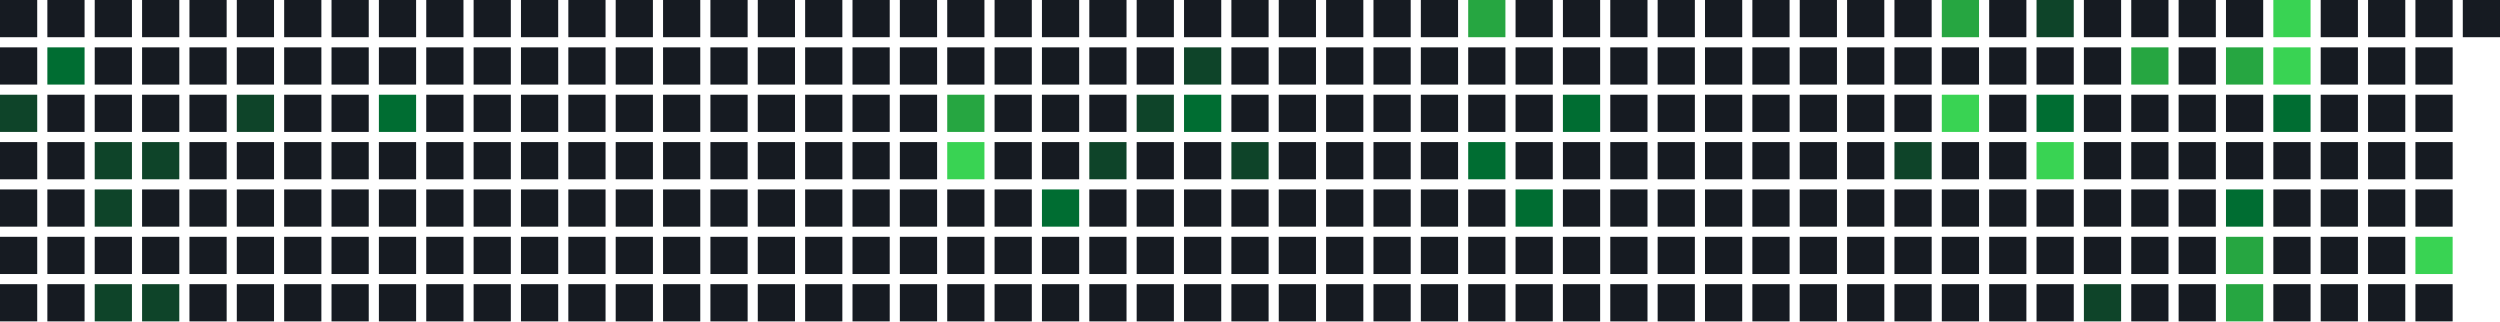
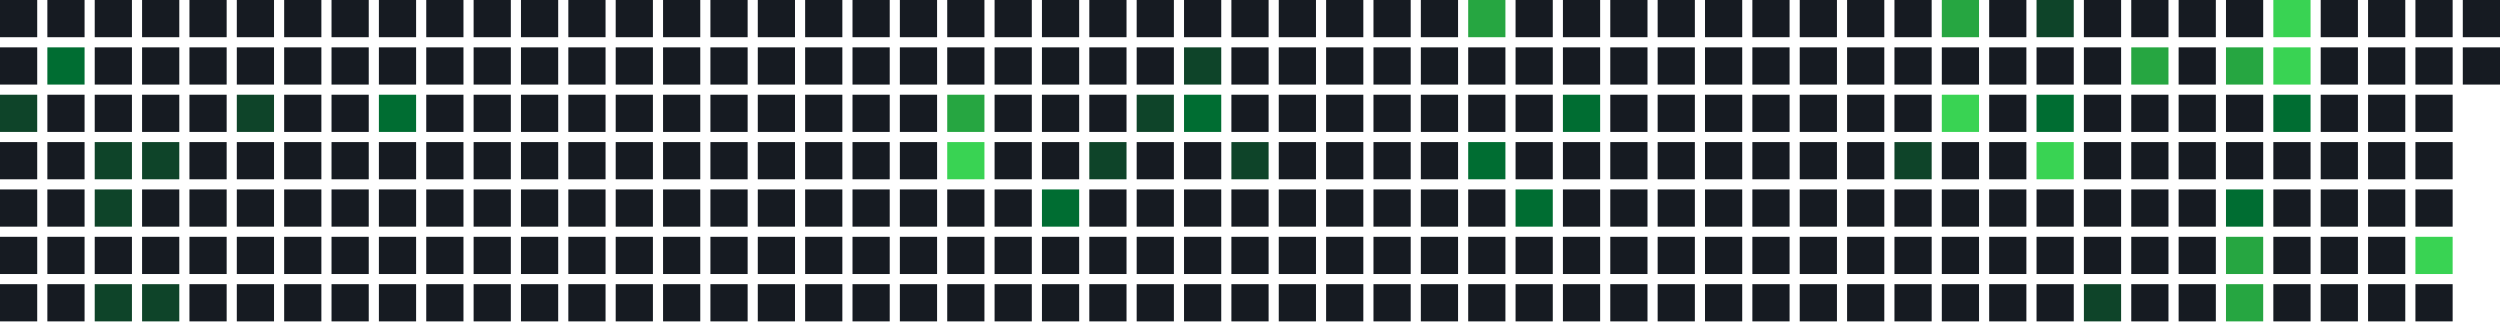
<svg xmlns="http://www.w3.org/2000/svg" width="739" height="95" viewBox="0 0 739 95">
  <rect x="0" y="0" width="11" height="11" fill="#161b22" />
  <rect x="0" y="14" width="11" height="11" fill="#161b22" />
  <rect x="0" y="28" width="11" height="11" fill="#0e4429" />
  <rect x="0" y="42" width="11" height="11" fill="#161b22" />
  <rect x="0" y="56" width="11" height="11" fill="#161b22" />
  <rect x="0" y="70" width="11" height="11" fill="#161b22" />
  <rect x="0" y="84" width="11" height="11" fill="#161b22" />
  <rect x="14" y="0" width="11" height="11" fill="#161b22" />
  <rect x="14" y="14" width="11" height="11" fill="#006d32" />
  <rect x="14" y="28" width="11" height="11" fill="#161b22" />
  <rect x="14" y="42" width="11" height="11" fill="#161b22" />
  <rect x="14" y="56" width="11" height="11" fill="#161b22" />
  <rect x="14" y="70" width="11" height="11" fill="#161b22" />
  <rect x="14" y="84" width="11" height="11" fill="#161b22" />
  <rect x="28" y="0" width="11" height="11" fill="#161b22" />
  <rect x="28" y="14" width="11" height="11" fill="#161b22" />
  <rect x="28" y="28" width="11" height="11" fill="#161b22" />
  <rect x="28" y="42" width="11" height="11" fill="#0e4429" />
  <rect x="28" y="56" width="11" height="11" fill="#0e4429" />
  <rect x="28" y="70" width="11" height="11" fill="#161b22" />
  <rect x="28" y="84" width="11" height="11" fill="#0e4429" />
  <rect x="42" y="0" width="11" height="11" fill="#161b22" />
  <rect x="42" y="14" width="11" height="11" fill="#161b22" />
  <rect x="42" y="28" width="11" height="11" fill="#161b22" />
  <rect x="42" y="42" width="11" height="11" fill="#0e4429" />
  <rect x="42" y="56" width="11" height="11" fill="#161b22" />
  <rect x="42" y="70" width="11" height="11" fill="#161b22" />
  <rect x="42" y="84" width="11" height="11" fill="#0e4429" />
  <rect x="56" y="0" width="11" height="11" fill="#161b22" />
  <rect x="56" y="14" width="11" height="11" fill="#161b22" />
  <rect x="56" y="28" width="11" height="11" fill="#161b22" />
  <rect x="56" y="42" width="11" height="11" fill="#161b22" />
  <rect x="56" y="56" width="11" height="11" fill="#161b22" />
  <rect x="56" y="70" width="11" height="11" fill="#161b22" />
  <rect x="56" y="84" width="11" height="11" fill="#161b22" />
  <rect x="70" y="0" width="11" height="11" fill="#161b22" />
  <rect x="70" y="14" width="11" height="11" fill="#161b22" />
  <rect x="70" y="28" width="11" height="11" fill="#0e4429" />
  <rect x="70" y="42" width="11" height="11" fill="#161b22" />
  <rect x="70" y="56" width="11" height="11" fill="#161b22" />
  <rect x="70" y="70" width="11" height="11" fill="#161b22" />
  <rect x="70" y="84" width="11" height="11" fill="#161b22" />
  <rect x="84" y="0" width="11" height="11" fill="#161b22" />
  <rect x="84" y="14" width="11" height="11" fill="#161b22" />
  <rect x="84" y="28" width="11" height="11" fill="#161b22" />
  <rect x="84" y="42" width="11" height="11" fill="#161b22" />
  <rect x="84" y="56" width="11" height="11" fill="#161b22" />
  <rect x="84" y="70" width="11" height="11" fill="#161b22" />
  <rect x="84" y="84" width="11" height="11" fill="#161b22" />
  <rect x="98" y="0" width="11" height="11" fill="#161b22" />
  <rect x="98" y="14" width="11" height="11" fill="#161b22" />
  <rect x="98" y="28" width="11" height="11" fill="#161b22" />
  <rect x="98" y="42" width="11" height="11" fill="#161b22" />
  <rect x="98" y="56" width="11" height="11" fill="#161b22" />
  <rect x="98" y="70" width="11" height="11" fill="#161b22" />
  <rect x="98" y="84" width="11" height="11" fill="#161b22" />
  <rect x="112" y="0" width="11" height="11" fill="#161b22" />
  <rect x="112" y="14" width="11" height="11" fill="#161b22" />
  <rect x="112" y="28" width="11" height="11" fill="#006d32" />
  <rect x="112" y="42" width="11" height="11" fill="#161b22" />
  <rect x="112" y="56" width="11" height="11" fill="#161b22" />
  <rect x="112" y="70" width="11" height="11" fill="#161b22" />
  <rect x="112" y="84" width="11" height="11" fill="#161b22" />
  <rect x="126" y="0" width="11" height="11" fill="#161b22" />
  <rect x="126" y="14" width="11" height="11" fill="#161b22" />
  <rect x="126" y="28" width="11" height="11" fill="#161b22" />
  <rect x="126" y="42" width="11" height="11" fill="#161b22" />
  <rect x="126" y="56" width="11" height="11" fill="#161b22" />
  <rect x="126" y="70" width="11" height="11" fill="#161b22" />
  <rect x="126" y="84" width="11" height="11" fill="#161b22" />
  <rect x="140" y="0" width="11" height="11" fill="#161b22" />
  <rect x="140" y="14" width="11" height="11" fill="#161b22" />
  <rect x="140" y="28" width="11" height="11" fill="#161b22" />
  <rect x="140" y="42" width="11" height="11" fill="#161b22" />
  <rect x="140" y="56" width="11" height="11" fill="#161b22" />
  <rect x="140" y="70" width="11" height="11" fill="#161b22" />
  <rect x="140" y="84" width="11" height="11" fill="#161b22" />
  <rect x="154" y="0" width="11" height="11" fill="#161b22" />
  <rect x="154" y="14" width="11" height="11" fill="#161b22" />
  <rect x="154" y="28" width="11" height="11" fill="#161b22" />
  <rect x="154" y="42" width="11" height="11" fill="#161b22" />
  <rect x="154" y="56" width="11" height="11" fill="#161b22" />
  <rect x="154" y="70" width="11" height="11" fill="#161b22" />
  <rect x="154" y="84" width="11" height="11" fill="#161b22" />
  <rect x="168" y="0" width="11" height="11" fill="#161b22" />
  <rect x="168" y="14" width="11" height="11" fill="#161b22" />
  <rect x="168" y="28" width="11" height="11" fill="#161b22" />
  <rect x="168" y="42" width="11" height="11" fill="#161b22" />
  <rect x="168" y="56" width="11" height="11" fill="#161b22" />
  <rect x="168" y="70" width="11" height="11" fill="#161b22" />
  <rect x="168" y="84" width="11" height="11" fill="#161b22" />
  <rect x="182" y="0" width="11" height="11" fill="#161b22" />
  <rect x="182" y="14" width="11" height="11" fill="#161b22" />
  <rect x="182" y="28" width="11" height="11" fill="#161b22" />
  <rect x="182" y="42" width="11" height="11" fill="#161b22" />
  <rect x="182" y="56" width="11" height="11" fill="#161b22" />
  <rect x="182" y="70" width="11" height="11" fill="#161b22" />
  <rect x="182" y="84" width="11" height="11" fill="#161b22" />
  <rect x="196" y="0" width="11" height="11" fill="#161b22" />
  <rect x="196" y="14" width="11" height="11" fill="#161b22" />
  <rect x="196" y="28" width="11" height="11" fill="#161b22" />
  <rect x="196" y="42" width="11" height="11" fill="#161b22" />
  <rect x="196" y="56" width="11" height="11" fill="#161b22" />
  <rect x="196" y="70" width="11" height="11" fill="#161b22" />
  <rect x="196" y="84" width="11" height="11" fill="#161b22" />
  <rect x="210" y="0" width="11" height="11" fill="#161b22" />
  <rect x="210" y="14" width="11" height="11" fill="#161b22" />
  <rect x="210" y="28" width="11" height="11" fill="#161b22" />
  <rect x="210" y="42" width="11" height="11" fill="#161b22" />
  <rect x="210" y="56" width="11" height="11" fill="#161b22" />
  <rect x="210" y="70" width="11" height="11" fill="#161b22" />
  <rect x="210" y="84" width="11" height="11" fill="#161b22" />
  <rect x="224" y="0" width="11" height="11" fill="#161b22" />
  <rect x="224" y="14" width="11" height="11" fill="#161b22" />
  <rect x="224" y="28" width="11" height="11" fill="#161b22" />
  <rect x="224" y="42" width="11" height="11" fill="#161b22" />
  <rect x="224" y="56" width="11" height="11" fill="#161b22" />
  <rect x="224" y="70" width="11" height="11" fill="#161b22" />
  <rect x="224" y="84" width="11" height="11" fill="#161b22" />
  <rect x="238" y="0" width="11" height="11" fill="#161b22" />
  <rect x="238" y="14" width="11" height="11" fill="#161b22" />
  <rect x="238" y="28" width="11" height="11" fill="#161b22" />
  <rect x="238" y="42" width="11" height="11" fill="#161b22" />
  <rect x="238" y="56" width="11" height="11" fill="#161b22" />
  <rect x="238" y="70" width="11" height="11" fill="#161b22" />
  <rect x="238" y="84" width="11" height="11" fill="#161b22" />
  <rect x="252" y="0" width="11" height="11" fill="#161b22" />
  <rect x="252" y="14" width="11" height="11" fill="#161b22" />
  <rect x="252" y="28" width="11" height="11" fill="#161b22" />
  <rect x="252" y="42" width="11" height="11" fill="#161b22" />
  <rect x="252" y="56" width="11" height="11" fill="#161b22" />
  <rect x="252" y="70" width="11" height="11" fill="#161b22" />
  <rect x="252" y="84" width="11" height="11" fill="#161b22" />
  <rect x="266" y="0" width="11" height="11" fill="#161b22" />
  <rect x="266" y="14" width="11" height="11" fill="#161b22" />
  <rect x="266" y="28" width="11" height="11" fill="#161b22" />
  <rect x="266" y="42" width="11" height="11" fill="#161b22" />
  <rect x="266" y="56" width="11" height="11" fill="#161b22" />
  <rect x="266" y="70" width="11" height="11" fill="#161b22" />
  <rect x="266" y="84" width="11" height="11" fill="#161b22" />
  <rect x="280" y="0" width="11" height="11" fill="#161b22" />
  <rect x="280" y="14" width="11" height="11" fill="#161b22" />
  <rect x="280" y="28" width="11" height="11" fill="#26a641" />
  <rect x="280" y="42" width="11" height="11" fill="#39d353" />
  <rect x="280" y="56" width="11" height="11" fill="#161b22" />
  <rect x="280" y="70" width="11" height="11" fill="#161b22" />
  <rect x="280" y="84" width="11" height="11" fill="#161b22" />
  <rect x="294" y="0" width="11" height="11" fill="#161b22" />
  <rect x="294" y="14" width="11" height="11" fill="#161b22" />
  <rect x="294" y="28" width="11" height="11" fill="#161b22" />
  <rect x="294" y="42" width="11" height="11" fill="#161b22" />
  <rect x="294" y="56" width="11" height="11" fill="#161b22" />
  <rect x="294" y="70" width="11" height="11" fill="#161b22" />
  <rect x="294" y="84" width="11" height="11" fill="#161b22" />
  <rect x="308" y="0" width="11" height="11" fill="#161b22" />
  <rect x="308" y="14" width="11" height="11" fill="#161b22" />
  <rect x="308" y="28" width="11" height="11" fill="#161b22" />
  <rect x="308" y="42" width="11" height="11" fill="#161b22" />
  <rect x="308" y="56" width="11" height="11" fill="#006d32" />
  <rect x="308" y="70" width="11" height="11" fill="#161b22" />
  <rect x="308" y="84" width="11" height="11" fill="#161b22" />
  <rect x="322" y="0" width="11" height="11" fill="#161b22" />
  <rect x="322" y="14" width="11" height="11" fill="#161b22" />
  <rect x="322" y="28" width="11" height="11" fill="#161b22" />
  <rect x="322" y="42" width="11" height="11" fill="#0e4429" />
  <rect x="322" y="56" width="11" height="11" fill="#161b22" />
  <rect x="322" y="70" width="11" height="11" fill="#161b22" />
  <rect x="322" y="84" width="11" height="11" fill="#161b22" />
  <rect x="336" y="0" width="11" height="11" fill="#161b22" />
  <rect x="336" y="14" width="11" height="11" fill="#161b22" />
  <rect x="336" y="28" width="11" height="11" fill="#0e4429" />
  <rect x="336" y="42" width="11" height="11" fill="#161b22" />
  <rect x="336" y="56" width="11" height="11" fill="#161b22" />
  <rect x="336" y="70" width="11" height="11" fill="#161b22" />
  <rect x="336" y="84" width="11" height="11" fill="#161b22" />
  <rect x="350" y="0" width="11" height="11" fill="#161b22" />
  <rect x="350" y="14" width="11" height="11" fill="#0e4429" />
  <rect x="350" y="28" width="11" height="11" fill="#006d32" />
  <rect x="350" y="42" width="11" height="11" fill="#161b22" />
  <rect x="350" y="56" width="11" height="11" fill="#161b22" />
  <rect x="350" y="70" width="11" height="11" fill="#161b22" />
  <rect x="350" y="84" width="11" height="11" fill="#161b22" />
  <rect x="364" y="0" width="11" height="11" fill="#161b22" />
  <rect x="364" y="14" width="11" height="11" fill="#161b22" />
  <rect x="364" y="28" width="11" height="11" fill="#161b22" />
  <rect x="364" y="42" width="11" height="11" fill="#0e4429" />
  <rect x="364" y="56" width="11" height="11" fill="#161b22" />
  <rect x="364" y="70" width="11" height="11" fill="#161b22" />
  <rect x="364" y="84" width="11" height="11" fill="#161b22" />
  <rect x="378" y="0" width="11" height="11" fill="#161b22" />
  <rect x="378" y="14" width="11" height="11" fill="#161b22" />
  <rect x="378" y="28" width="11" height="11" fill="#161b22" />
  <rect x="378" y="42" width="11" height="11" fill="#161b22" />
  <rect x="378" y="56" width="11" height="11" fill="#161b22" />
  <rect x="378" y="70" width="11" height="11" fill="#161b22" />
  <rect x="378" y="84" width="11" height="11" fill="#161b22" />
  <rect x="392" y="0" width="11" height="11" fill="#161b22" />
  <rect x="392" y="14" width="11" height="11" fill="#161b22" />
  <rect x="392" y="28" width="11" height="11" fill="#161b22" />
  <rect x="392" y="42" width="11" height="11" fill="#161b22" />
  <rect x="392" y="56" width="11" height="11" fill="#161b22" />
  <rect x="392" y="70" width="11" height="11" fill="#161b22" />
  <rect x="392" y="84" width="11" height="11" fill="#161b22" />
  <rect x="406" y="0" width="11" height="11" fill="#161b22" />
  <rect x="406" y="14" width="11" height="11" fill="#161b22" />
  <rect x="406" y="28" width="11" height="11" fill="#161b22" />
  <rect x="406" y="42" width="11" height="11" fill="#161b22" />
  <rect x="406" y="56" width="11" height="11" fill="#161b22" />
  <rect x="406" y="70" width="11" height="11" fill="#161b22" />
  <rect x="406" y="84" width="11" height="11" fill="#161b22" />
  <rect x="420" y="0" width="11" height="11" fill="#161b22" />
  <rect x="420" y="14" width="11" height="11" fill="#161b22" />
  <rect x="420" y="28" width="11" height="11" fill="#161b22" />
  <rect x="420" y="42" width="11" height="11" fill="#161b22" />
  <rect x="420" y="56" width="11" height="11" fill="#161b22" />
  <rect x="420" y="70" width="11" height="11" fill="#161b22" />
  <rect x="420" y="84" width="11" height="11" fill="#161b22" />
  <rect x="434" y="0" width="11" height="11" fill="#26a641" />
  <rect x="434" y="14" width="11" height="11" fill="#161b22" />
  <rect x="434" y="28" width="11" height="11" fill="#161b22" />
  <rect x="434" y="42" width="11" height="11" fill="#006d32" />
  <rect x="434" y="56" width="11" height="11" fill="#161b22" />
  <rect x="434" y="70" width="11" height="11" fill="#161b22" />
  <rect x="434" y="84" width="11" height="11" fill="#161b22" />
  <rect x="448" y="0" width="11" height="11" fill="#161b22" />
  <rect x="448" y="14" width="11" height="11" fill="#161b22" />
  <rect x="448" y="28" width="11" height="11" fill="#161b22" />
  <rect x="448" y="42" width="11" height="11" fill="#161b22" />
  <rect x="448" y="56" width="11" height="11" fill="#006d32" />
  <rect x="448" y="70" width="11" height="11" fill="#161b22" />
  <rect x="448" y="84" width="11" height="11" fill="#161b22" />
  <rect x="462" y="0" width="11" height="11" fill="#161b22" />
  <rect x="462" y="14" width="11" height="11" fill="#161b22" />
  <rect x="462" y="28" width="11" height="11" fill="#006d32" />
  <rect x="462" y="42" width="11" height="11" fill="#161b22" />
  <rect x="462" y="56" width="11" height="11" fill="#161b22" />
  <rect x="462" y="70" width="11" height="11" fill="#161b22" />
  <rect x="462" y="84" width="11" height="11" fill="#161b22" />
  <rect x="476" y="0" width="11" height="11" fill="#161b22" />
  <rect x="476" y="14" width="11" height="11" fill="#161b22" />
  <rect x="476" y="28" width="11" height="11" fill="#161b22" />
  <rect x="476" y="42" width="11" height="11" fill="#161b22" />
  <rect x="476" y="56" width="11" height="11" fill="#161b22" />
  <rect x="476" y="70" width="11" height="11" fill="#161b22" />
  <rect x="476" y="84" width="11" height="11" fill="#161b22" />
  <rect x="490" y="0" width="11" height="11" fill="#161b22" />
  <rect x="490" y="14" width="11" height="11" fill="#161b22" />
  <rect x="490" y="28" width="11" height="11" fill="#161b22" />
  <rect x="490" y="42" width="11" height="11" fill="#161b22" />
  <rect x="490" y="56" width="11" height="11" fill="#161b22" />
  <rect x="490" y="70" width="11" height="11" fill="#161b22" />
  <rect x="490" y="84" width="11" height="11" fill="#161b22" />
  <rect x="504" y="0" width="11" height="11" fill="#161b22" />
  <rect x="504" y="14" width="11" height="11" fill="#161b22" />
  <rect x="504" y="28" width="11" height="11" fill="#161b22" />
  <rect x="504" y="42" width="11" height="11" fill="#161b22" />
  <rect x="504" y="56" width="11" height="11" fill="#161b22" />
  <rect x="504" y="70" width="11" height="11" fill="#161b22" />
  <rect x="504" y="84" width="11" height="11" fill="#161b22" />
  <rect x="518" y="0" width="11" height="11" fill="#161b22" />
  <rect x="518" y="14" width="11" height="11" fill="#161b22" />
  <rect x="518" y="28" width="11" height="11" fill="#161b22" />
  <rect x="518" y="42" width="11" height="11" fill="#161b22" />
  <rect x="518" y="56" width="11" height="11" fill="#161b22" />
  <rect x="518" y="70" width="11" height="11" fill="#161b22" />
  <rect x="518" y="84" width="11" height="11" fill="#161b22" />
  <rect x="532" y="0" width="11" height="11" fill="#161b22" />
  <rect x="532" y="14" width="11" height="11" fill="#161b22" />
  <rect x="532" y="28" width="11" height="11" fill="#161b22" />
  <rect x="532" y="42" width="11" height="11" fill="#161b22" />
  <rect x="532" y="56" width="11" height="11" fill="#161b22" />
  <rect x="532" y="70" width="11" height="11" fill="#161b22" />
  <rect x="532" y="84" width="11" height="11" fill="#161b22" />
  <rect x="546" y="0" width="11" height="11" fill="#161b22" />
  <rect x="546" y="14" width="11" height="11" fill="#161b22" />
  <rect x="546" y="28" width="11" height="11" fill="#161b22" />
  <rect x="546" y="42" width="11" height="11" fill="#161b22" />
  <rect x="546" y="56" width="11" height="11" fill="#161b22" />
  <rect x="546" y="70" width="11" height="11" fill="#161b22" />
  <rect x="546" y="84" width="11" height="11" fill="#161b22" />
  <rect x="560" y="0" width="11" height="11" fill="#161b22" />
  <rect x="560" y="14" width="11" height="11" fill="#161b22" />
  <rect x="560" y="28" width="11" height="11" fill="#161b22" />
  <rect x="560" y="42" width="11" height="11" fill="#0e4429" />
  <rect x="560" y="56" width="11" height="11" fill="#161b22" />
  <rect x="560" y="70" width="11" height="11" fill="#161b22" />
  <rect x="560" y="84" width="11" height="11" fill="#161b22" />
  <rect x="574" y="0" width="11" height="11" fill="#26a641" />
  <rect x="574" y="14" width="11" height="11" fill="#161b22" />
  <rect x="574" y="28" width="11" height="11" fill="#39d353" />
  <rect x="574" y="42" width="11" height="11" fill="#161b22" />
  <rect x="574" y="56" width="11" height="11" fill="#161b22" />
  <rect x="574" y="70" width="11" height="11" fill="#161b22" />
  <rect x="574" y="84" width="11" height="11" fill="#161b22" />
  <rect x="588" y="0" width="11" height="11" fill="#161b22" />
  <rect x="588" y="14" width="11" height="11" fill="#161b22" />
  <rect x="588" y="28" width="11" height="11" fill="#161b22" />
  <rect x="588" y="42" width="11" height="11" fill="#161b22" />
  <rect x="588" y="56" width="11" height="11" fill="#161b22" />
  <rect x="588" y="70" width="11" height="11" fill="#161b22" />
  <rect x="588" y="84" width="11" height="11" fill="#161b22" />
  <rect x="602" y="0" width="11" height="11" fill="#0e4429" />
  <rect x="602" y="14" width="11" height="11" fill="#161b22" />
  <rect x="602" y="28" width="11" height="11" fill="#006d32" />
  <rect x="602" y="42" width="11" height="11" fill="#39d353" />
  <rect x="602" y="56" width="11" height="11" fill="#161b22" />
  <rect x="602" y="70" width="11" height="11" fill="#161b22" />
  <rect x="602" y="84" width="11" height="11" fill="#161b22" />
  <rect x="616" y="0" width="11" height="11" fill="#161b22" />
  <rect x="616" y="14" width="11" height="11" fill="#161b22" />
  <rect x="616" y="28" width="11" height="11" fill="#161b22" />
  <rect x="616" y="42" width="11" height="11" fill="#161b22" />
  <rect x="616" y="56" width="11" height="11" fill="#161b22" />
  <rect x="616" y="70" width="11" height="11" fill="#161b22" />
  <rect x="616" y="84" width="11" height="11" fill="#0e4429" />
  <rect x="630" y="0" width="11" height="11" fill="#161b22" />
  <rect x="630" y="14" width="11" height="11" fill="#26a641" />
  <rect x="630" y="28" width="11" height="11" fill="#161b22" />
  <rect x="630" y="42" width="11" height="11" fill="#161b22" />
  <rect x="630" y="56" width="11" height="11" fill="#161b22" />
  <rect x="630" y="70" width="11" height="11" fill="#161b22" />
  <rect x="630" y="84" width="11" height="11" fill="#161b22" />
  <rect x="644" y="0" width="11" height="11" fill="#161b22" />
  <rect x="644" y="14" width="11" height="11" fill="#161b22" />
  <rect x="644" y="28" width="11" height="11" fill="#161b22" />
  <rect x="644" y="42" width="11" height="11" fill="#161b22" />
  <rect x="644" y="56" width="11" height="11" fill="#161b22" />
  <rect x="644" y="70" width="11" height="11" fill="#161b22" />
  <rect x="644" y="84" width="11" height="11" fill="#161b22" />
  <rect x="658" y="0" width="11" height="11" fill="#161b22" />
  <rect x="658" y="14" width="11" height="11" fill="#26a641" />
  <rect x="658" y="28" width="11" height="11" fill="#161b22" />
  <rect x="658" y="42" width="11" height="11" fill="#161b22" />
  <rect x="658" y="56" width="11" height="11" fill="#006d32" />
  <rect x="658" y="70" width="11" height="11" fill="#26a641" />
  <rect x="658" y="84" width="11" height="11" fill="#26a641" />
  <rect x="672" y="0" width="11" height="11" fill="#39d353" />
  <rect x="672" y="14" width="11" height="11" fill="#39d353" />
  <rect x="672" y="28" width="11" height="11" fill="#006d32" />
  <rect x="672" y="42" width="11" height="11" fill="#161b22" />
  <rect x="672" y="56" width="11" height="11" fill="#161b22" />
  <rect x="672" y="70" width="11" height="11" fill="#161b22" />
  <rect x="672" y="84" width="11" height="11" fill="#161b22" />
  <rect x="686" y="0" width="11" height="11" fill="#161b22" />
  <rect x="686" y="14" width="11" height="11" fill="#161b22" />
  <rect x="686" y="28" width="11" height="11" fill="#161b22" />
  <rect x="686" y="42" width="11" height="11" fill="#161b22" />
  <rect x="686" y="56" width="11" height="11" fill="#161b22" />
  <rect x="686" y="70" width="11" height="11" fill="#161b22" />
  <rect x="686" y="84" width="11" height="11" fill="#161b22" />
  <rect x="700" y="0" width="11" height="11" fill="#161b22" />
  <rect x="700" y="14" width="11" height="11" fill="#161b22" />
  <rect x="700" y="28" width="11" height="11" fill="#161b22" />
  <rect x="700" y="42" width="11" height="11" fill="#161b22" />
  <rect x="700" y="56" width="11" height="11" fill="#161b22" />
  <rect x="700" y="70" width="11" height="11" fill="#161b22" />
  <rect x="700" y="84" width="11" height="11" fill="#161b22" />
  <rect x="714" y="0" width="11" height="11" fill="#161b22" />
  <rect x="714" y="14" width="11" height="11" fill="#161b22" />
  <rect x="714" y="28" width="11" height="11" fill="#161b22" />
  <rect x="714" y="42" width="11" height="11" fill="#161b22" />
  <rect x="714" y="56" width="11" height="11" fill="#161b22" />
  <rect x="714" y="70" width="11" height="11" fill="#39d353" />
  <rect x="714" y="84" width="11" height="11" fill="#161b22" />
  <rect x="728" y="0" width="11" height="11" fill="#161b22" />
+   <rect x="728" y="14" width="11" height="11" fill="#161b22" />
</svg>
